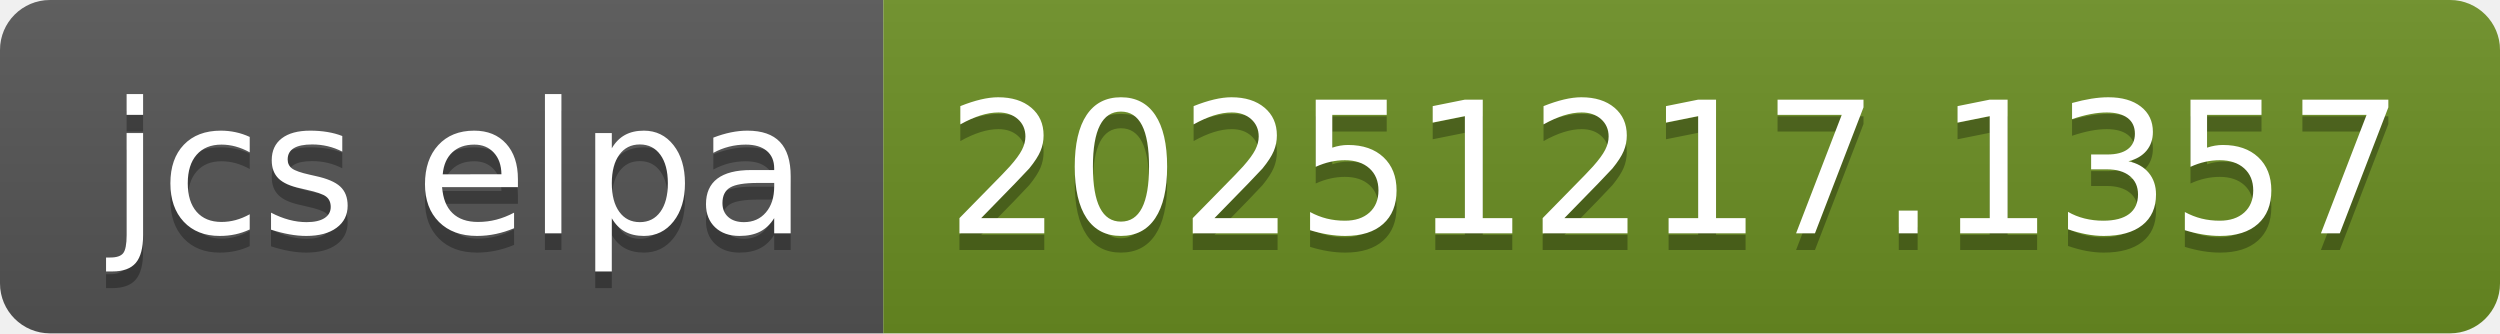
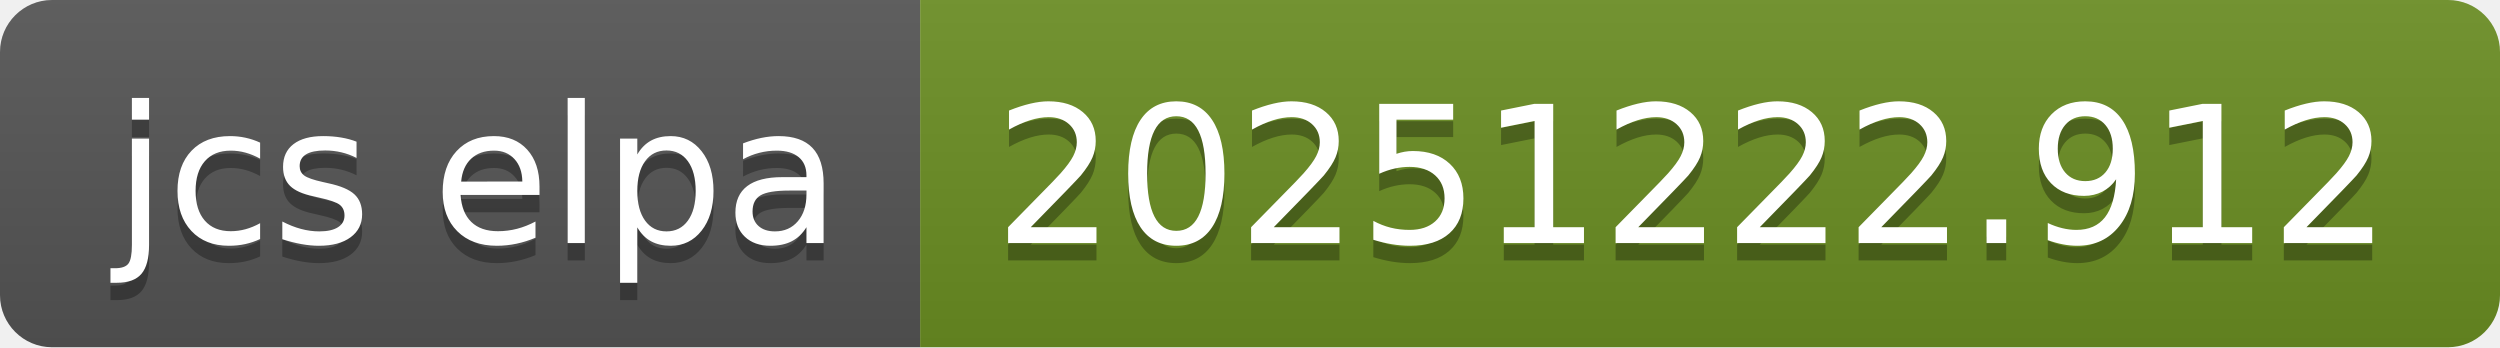
- <svg xmlns="http://www.w3.org/2000/svg" width="150" height="20" role="img" aria-label="jcs elpa: 20251217.1357">
+ <svg xmlns="http://www.w3.org/2000/svg" width="144" height="20" role="img" aria-label="jcs elpa: 20251222.912">
  <linearGradient id="s" x2="0" y2="100%">
    <stop offset="0" stop-color="#bbb" stop-opacity=".1" />
    <stop offset="1" stop-opacity=".1" />
  </linearGradient>
  <clipPath id="r">
-     <rect width="150" height="20" rx="3" fill="#fff" />
+     <rect width="144" height="20" rx="3" fill="#fff" />
  </clipPath>
  <g clip-path="url(#r)">
    <rect width="53" height="20" fill="#555" />
-     <rect x="53" width="97" height="20" fill="#6b8e23" />
-     <rect width="150" height="20" fill="url(#s)" />
+     <rect x="53" width="91" height="20" fill="#6b8e23" />
+     <rect width="144" height="20" fill="url(#s)" />
  </g>
  <g fill="#fff" text-anchor="middle" font-family="Verdana,Geneva,DejaVu Sans,sans-serif" text-rendering="geometricPrecision" font-size="110">
    <text aria-hidden="true" x="275" y="150" fill="#010101" fill-opacity=".3" transform="scale(.1)" textLength="430">jcs elpa</text>
    <text x="275" y="140" transform="scale(.1)" fill="#fff" textLength="430">jcs elpa</text>
-     <text aria-hidden="true" x="1005" y="150" fill="#010101" fill-opacity=".3" transform="scale(.1)" textLength="870">20251217.1357</text>
-     <text x="1005" y="140" transform="scale(.1)" fill="#fff" textLength="870">20251217.1357</text>
+     <text aria-hidden="true" x="975" y="150" fill="#010101" fill-opacity=".3" transform="scale(.1)" textLength="810">20251222.912</text>
+     <text x="975" y="140" transform="scale(.1)" fill="#fff" textLength="810">20251222.912</text>
  </g>
</svg>
